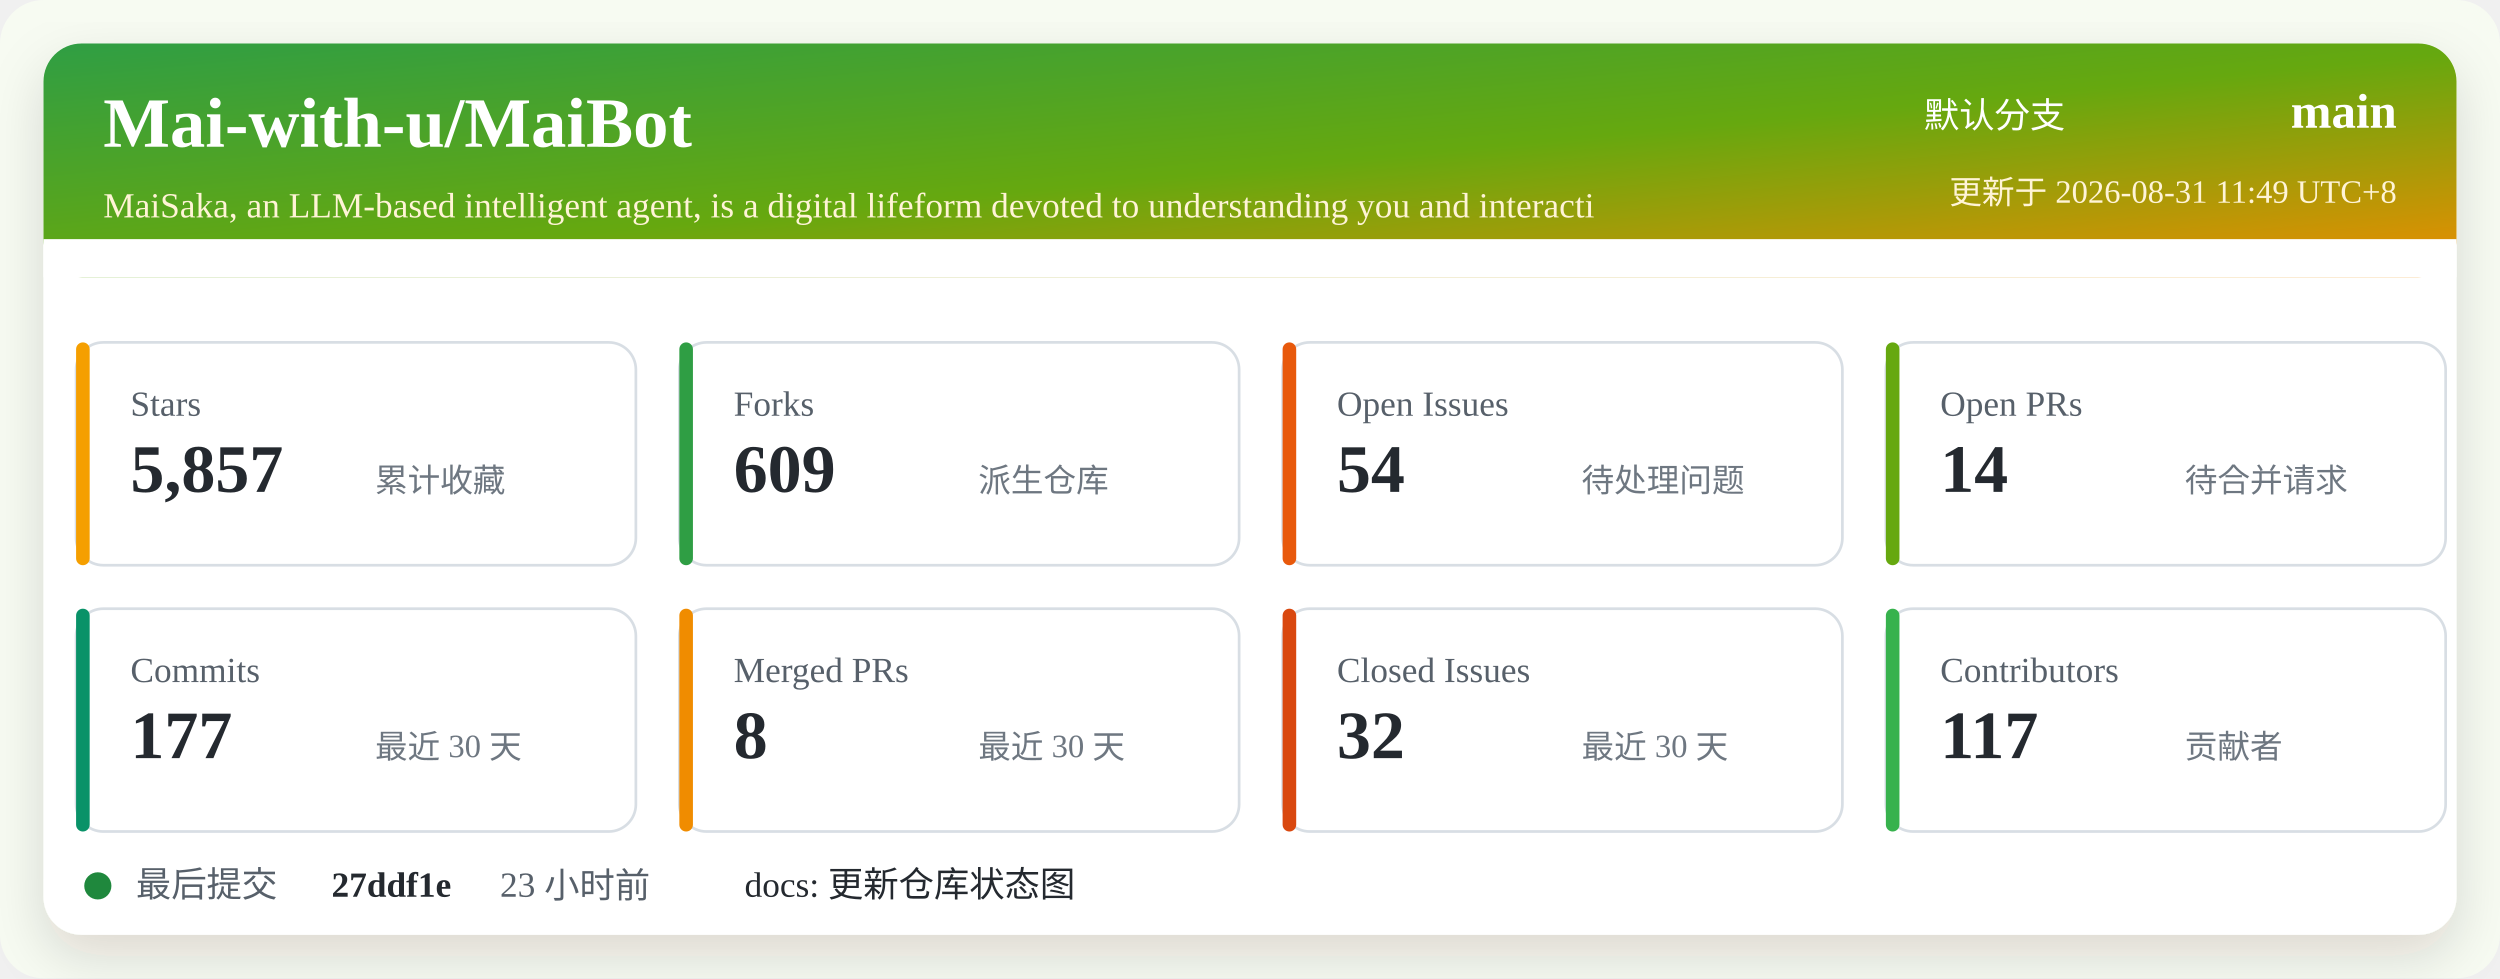
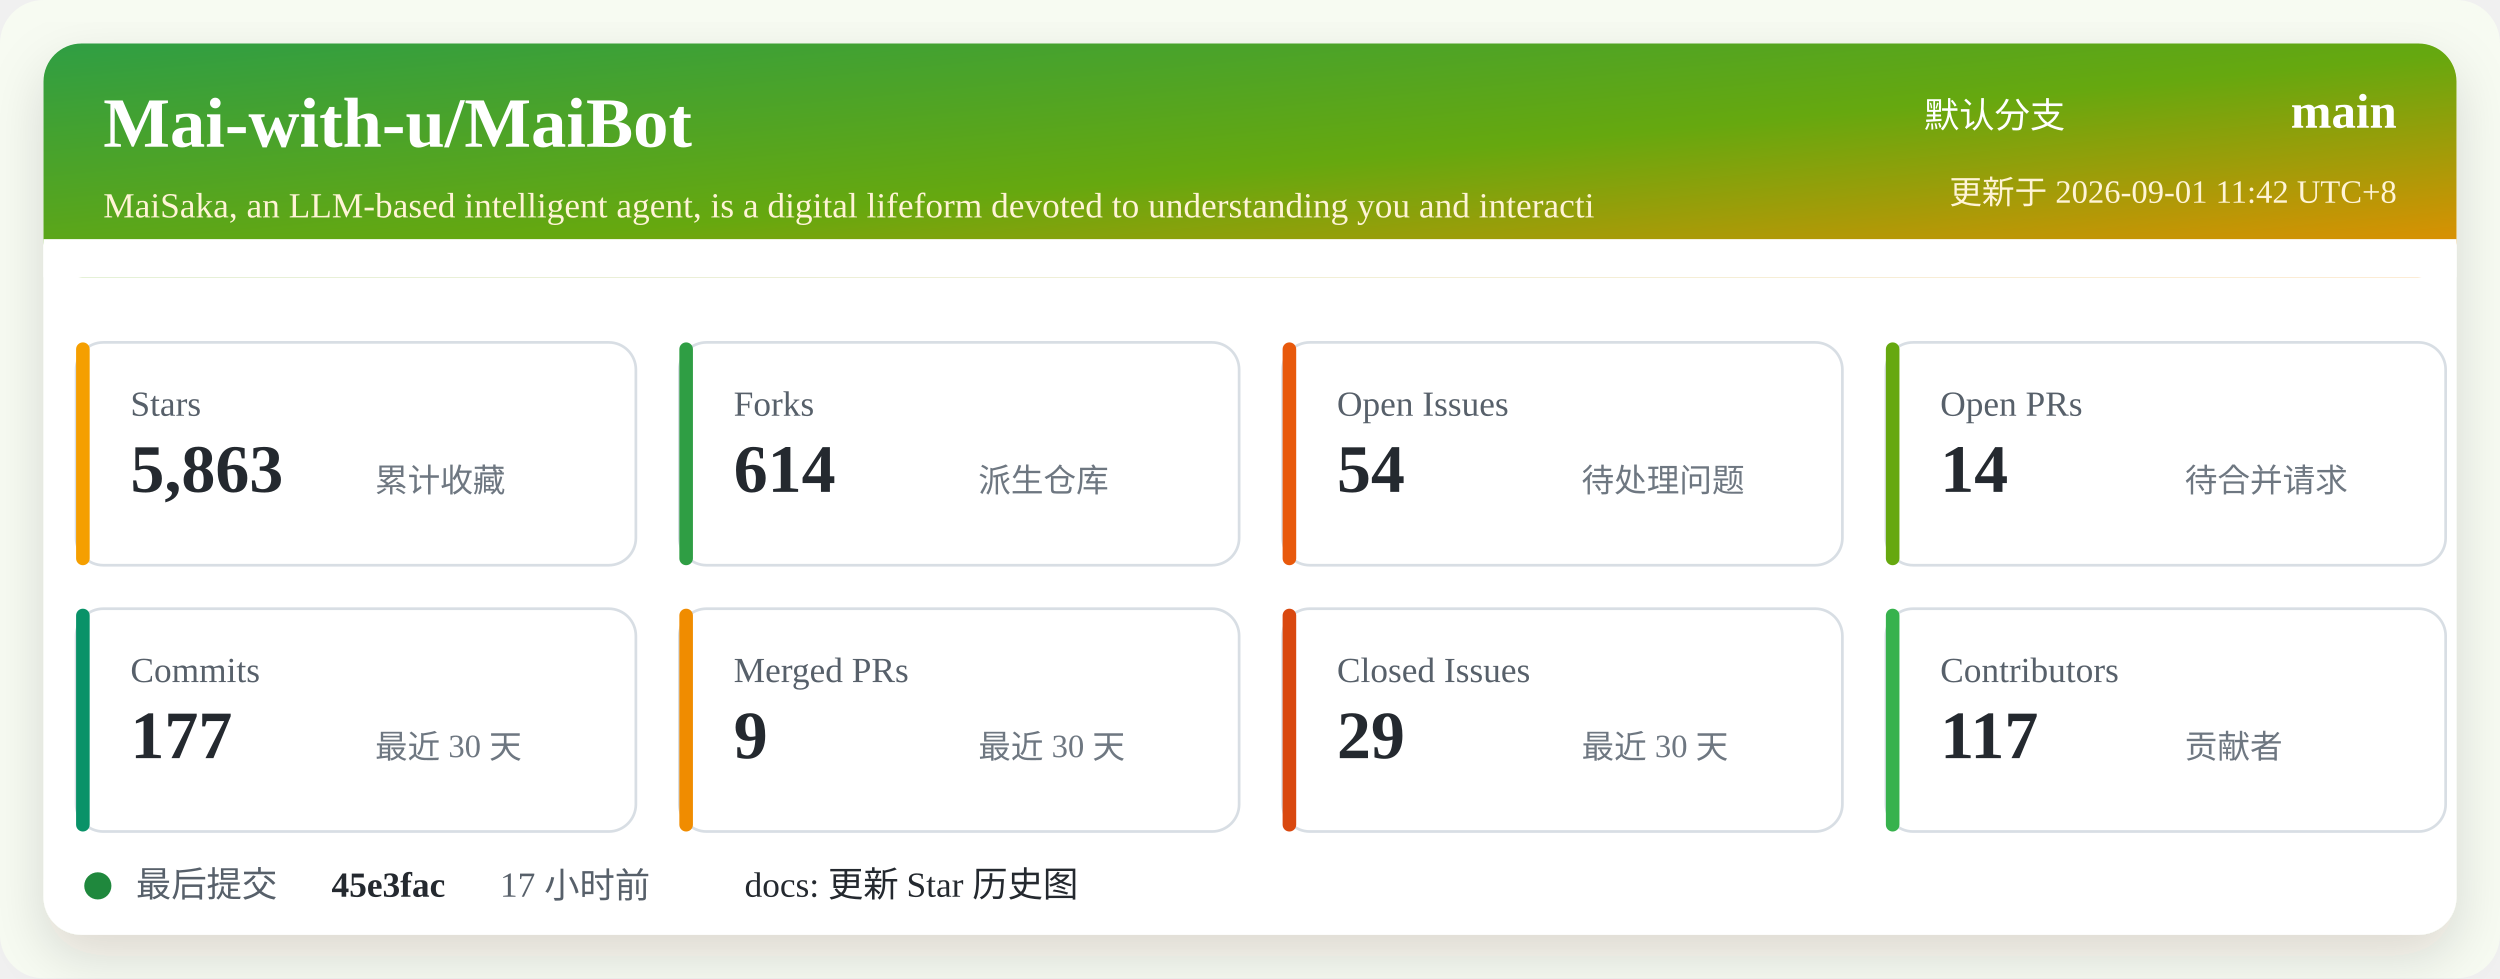
<svg xmlns="http://www.w3.org/2000/svg" width="920" height="360" viewBox="0 0 920 360" role="img" aria-labelledby="title desc">
  <defs>
    <linearGradient id="header" x1="0" x2="1" y1="0" y2="1">
      <stop offset="0%" stop-color="#2f9e44" />
      <stop offset="52%" stop-color="#66a80f" />
      <stop offset="100%" stop-color="#f08c00" />
    </linearGradient>
    <filter id="shadow" x="-5%" y="-5%" width="110%" height="110%">
      <feDropShadow dx="0" dy="8" stdDeviation="10" flood-color="#2b2318" flood-opacity="0.14" />
    </filter>
  </defs>
  <rect width="920" height="360" rx="16" fill="#f7fbf2" />
  <rect x="16" y="16" width="888" height="328" rx="14" fill="#ffffff" filter="url(#shadow)" />
  <rect x="16" y="16" width="888" height="86" rx="14" fill="url(#header)" />
  <path d="M16 88 H904 V102 H16 Z" fill="#ffffff" />
  <text x="38" y="54" fill="#ffffff" font-size="26" font-weight="700">Mai-with-u/MaiBot</text>
  <text x="38" y="80" fill="#fff4d6" font-size="13">MaiSaka, an LLM-based intelligent agent, is a digital lifeform devoted to understanding you and interacti</text>
  <text x="760" y="47" fill="#ffffff" font-size="13" text-anchor="end">默认分支</text>
  <text x="882" y="47" fill="#ffffff" font-size="18" font-weight="700" text-anchor="end">main</text>
-   <text x="882" y="75" fill="#fff4d6" font-size="12" text-anchor="end">更新于 2026-08-31 11:49 UTC+8</text>
+   <text x="882" y="75" fill="#fff4d6" font-size="12" text-anchor="end">更新于 2026-09-01 11:42 UTC+8</text>
  <g transform="translate(28 126)">
    <rect width="206" height="82" rx="10" fill="#ffffff" stroke="#d8dee4" />
    <rect x="0" y="0" width="5" height="82" rx="2.5" fill="#f59f00" />
    <text x="20" y="27" fill="#57606a" font-size="13">Stars</text>
-     <text x="20" y="55" fill="#24292f" font-size="25" font-weight="700">5,857</text>
+     <text x="20" y="55" fill="#24292f" font-size="25" font-weight="700">5,863</text>
    <text x="110" y="55" fill="#6e7781" font-size="12">累计收藏</text>
  </g>
  <g transform="translate(250 126)">
    <rect width="206" height="82" rx="10" fill="#ffffff" stroke="#d8dee4" />
    <rect x="0" y="0" width="5" height="82" rx="2.5" fill="#2f9e44" />
    <text x="20" y="27" fill="#57606a" font-size="13">Forks</text>
-     <text x="20" y="55" fill="#24292f" font-size="25" font-weight="700">609</text>
+     <text x="20" y="55" fill="#24292f" font-size="25" font-weight="700">614</text>
    <text x="110" y="55" fill="#6e7781" font-size="12">派生仓库</text>
  </g>
  <g transform="translate(472 126)">
    <rect width="206" height="82" rx="10" fill="#ffffff" stroke="#d8dee4" />
    <rect x="0" y="0" width="5" height="82" rx="2.5" fill="#e8590c" />
    <text x="20" y="27" fill="#57606a" font-size="13">Open Issues</text>
    <text x="20" y="55" fill="#24292f" font-size="25" font-weight="700">54</text>
    <text x="110" y="55" fill="#6e7781" font-size="12">待处理问题</text>
  </g>
  <g transform="translate(694 126)">
    <rect width="206" height="82" rx="10" fill="#ffffff" stroke="#d8dee4" />
    <rect x="0" y="0" width="5" height="82" rx="2.5" fill="#66a80f" />
    <text x="20" y="27" fill="#57606a" font-size="13">Open PRs</text>
    <text x="20" y="55" fill="#24292f" font-size="25" font-weight="700">14</text>
    <text x="110" y="55" fill="#6e7781" font-size="12">待合并请求</text>
  </g>
  <g transform="translate(28 224)">
    <rect width="206" height="82" rx="10" fill="#ffffff" stroke="#d8dee4" />
    <rect x="0" y="0" width="5" height="82" rx="2.5" fill="#099268" />
    <text x="20" y="27" fill="#57606a" font-size="13">Commits</text>
    <text x="20" y="55" fill="#24292f" font-size="25" font-weight="700">177</text>
    <text x="110" y="55" fill="#6e7781" font-size="12">最近 30 天</text>
  </g>
  <g transform="translate(250 224)">
    <rect width="206" height="82" rx="10" fill="#ffffff" stroke="#d8dee4" />
    <rect x="0" y="0" width="5" height="82" rx="2.5" fill="#f08c00" />
    <text x="20" y="27" fill="#57606a" font-size="13">Merged PRs</text>
-     <text x="20" y="55" fill="#24292f" font-size="25" font-weight="700">8</text>
+     <text x="20" y="55" fill="#24292f" font-size="25" font-weight="700">9</text>
    <text x="110" y="55" fill="#6e7781" font-size="12">最近 30 天</text>
  </g>
  <g transform="translate(472 224)">
    <rect width="206" height="82" rx="10" fill="#ffffff" stroke="#d8dee4" />
    <rect x="0" y="0" width="5" height="82" rx="2.5" fill="#d9480f" />
    <text x="20" y="27" fill="#57606a" font-size="13">Closed Issues</text>
-     <text x="20" y="55" fill="#24292f" font-size="25" font-weight="700">32</text>
+     <text x="20" y="55" fill="#24292f" font-size="25" font-weight="700">29</text>
    <text x="110" y="55" fill="#6e7781" font-size="12">最近 30 天</text>
  </g>
  <g transform="translate(694 224)">
    <rect width="206" height="82" rx="10" fill="#ffffff" stroke="#d8dee4" />
    <rect x="0" y="0" width="5" height="82" rx="2.5" fill="#37b24d" />
    <text x="20" y="27" fill="#57606a" font-size="13">Contributors</text>
    <text x="20" y="55" fill="#24292f" font-size="25" font-weight="700">117</text>
    <text x="110" y="55" fill="#6e7781" font-size="12">贡献者</text>
  </g>
  <g transform="translate(28 318)">
    <circle cx="8" cy="8" r="5" fill="#1f883d" />
    <text x="22" y="12" fill="#57606a" font-size="13">最后提交</text>
-     <text x="94" y="12" fill="#24292f" font-size="13" font-weight="700">27ddf1e</text>
-     <text x="156" y="12" fill="#57606a" font-size="13">23 小时前</text>
-     <text x="246" y="12" fill="#24292f" font-size="13">docs: 更新仓库状态图</text>
+     <text x="94" y="12" fill="#24292f" font-size="13" font-weight="700">45e3fac</text>
+     <text x="156" y="12" fill="#57606a" font-size="13">17 小时前</text>
+     <text x="246" y="12" fill="#24292f" font-size="13">docs: 更新 Star 历史图</text>
  </g>
</svg>
